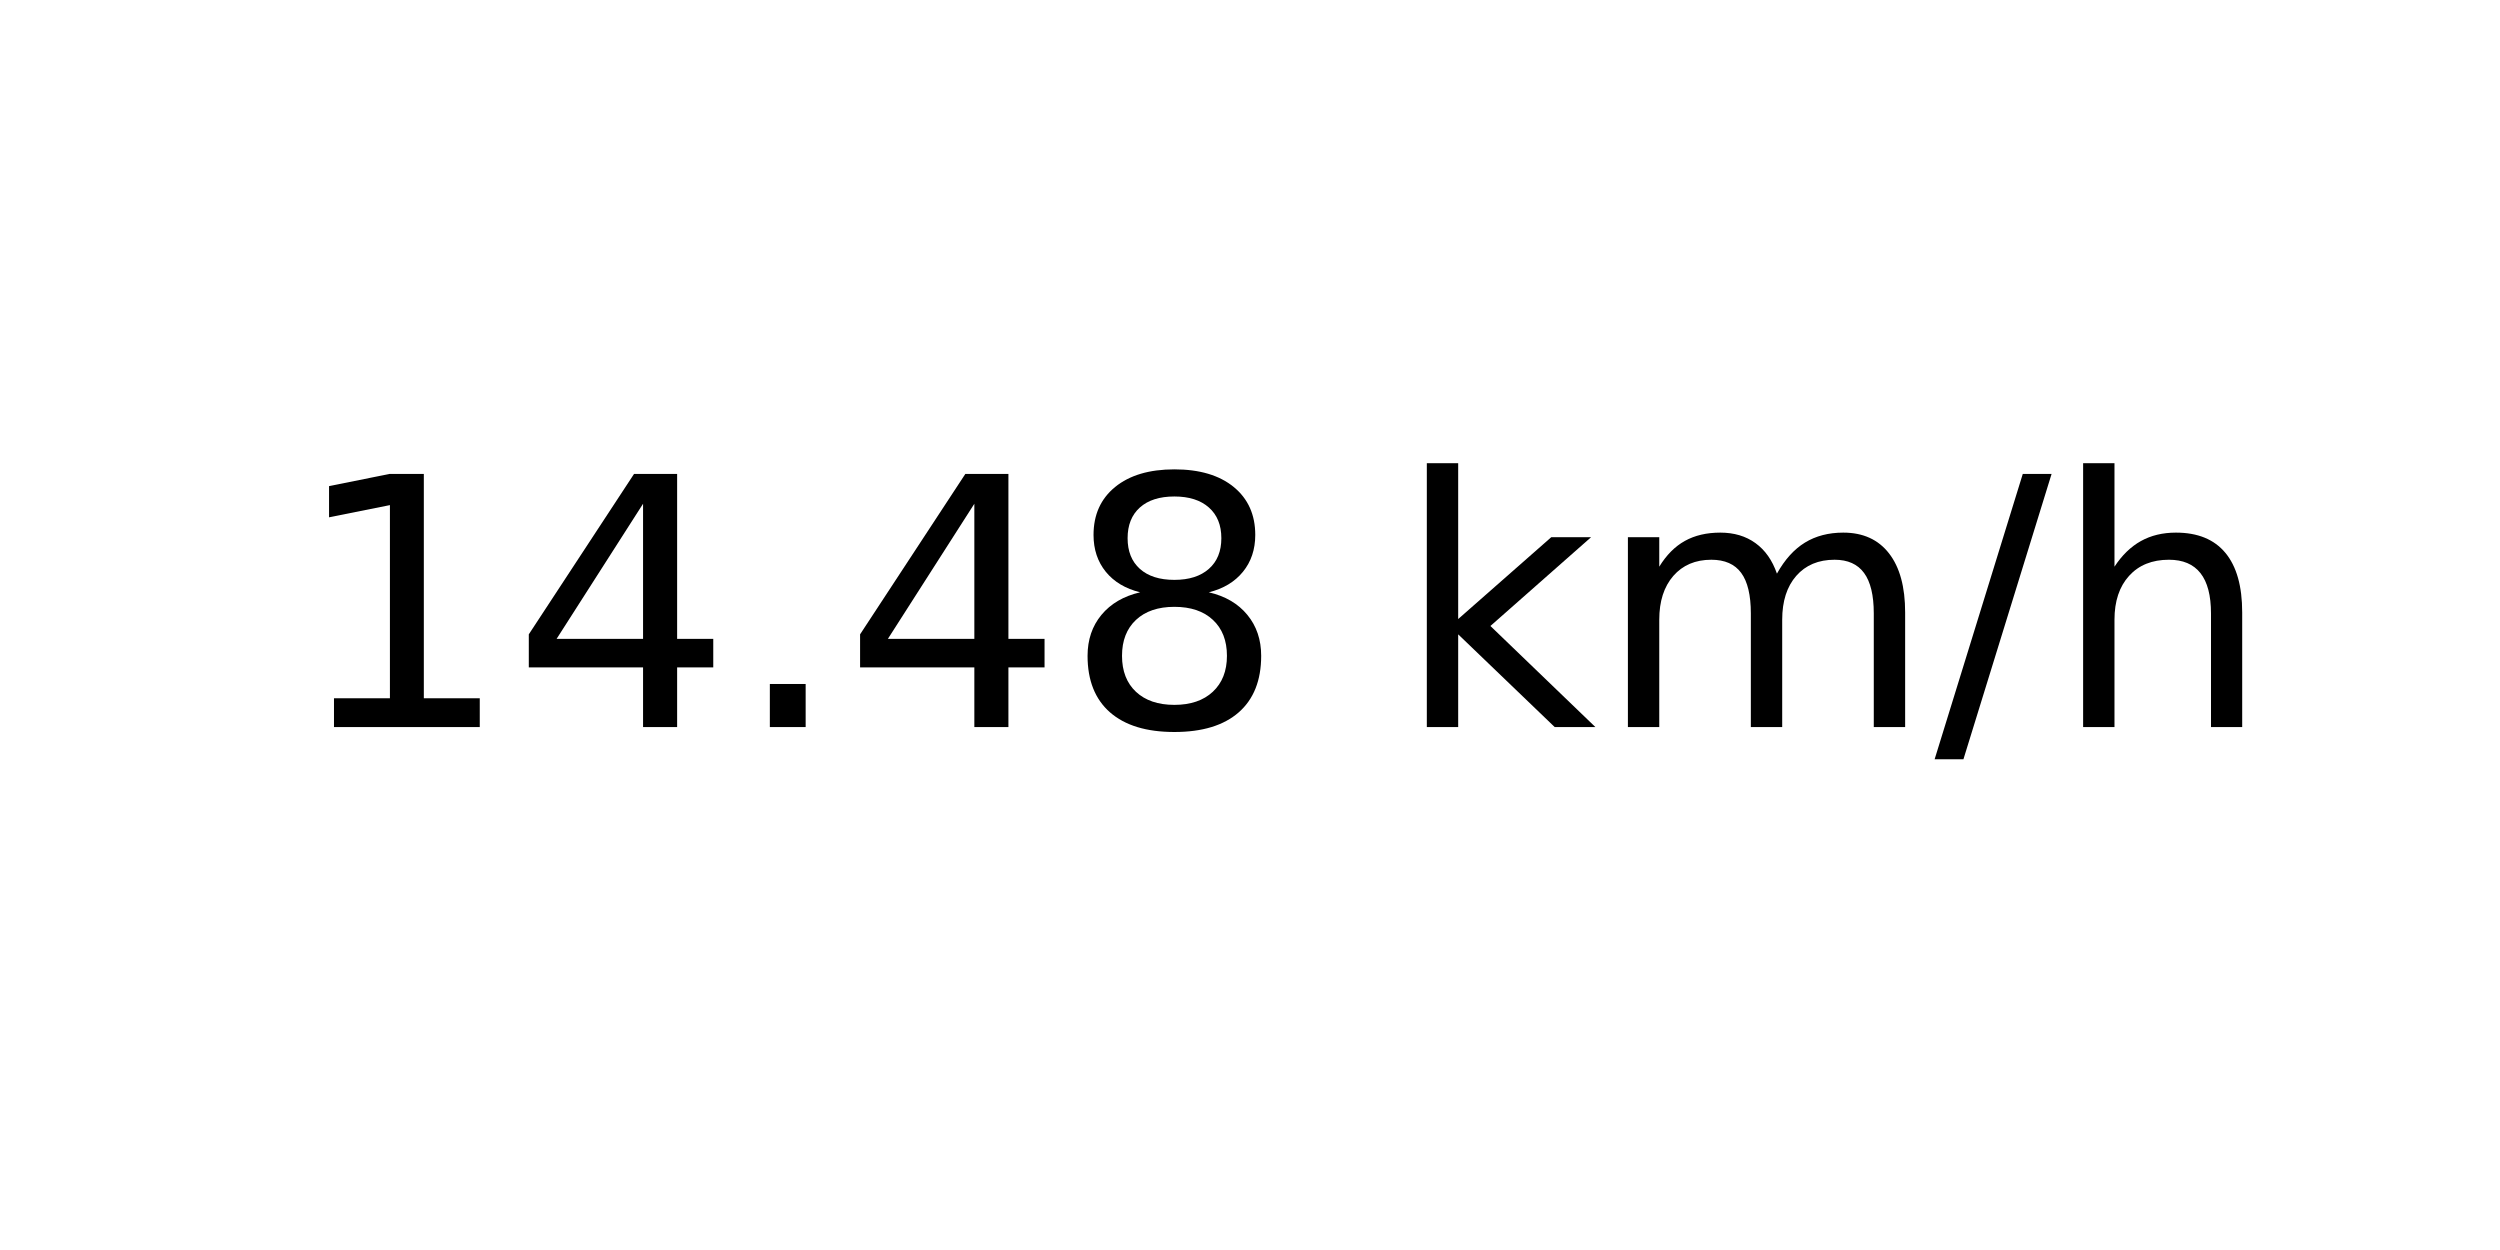
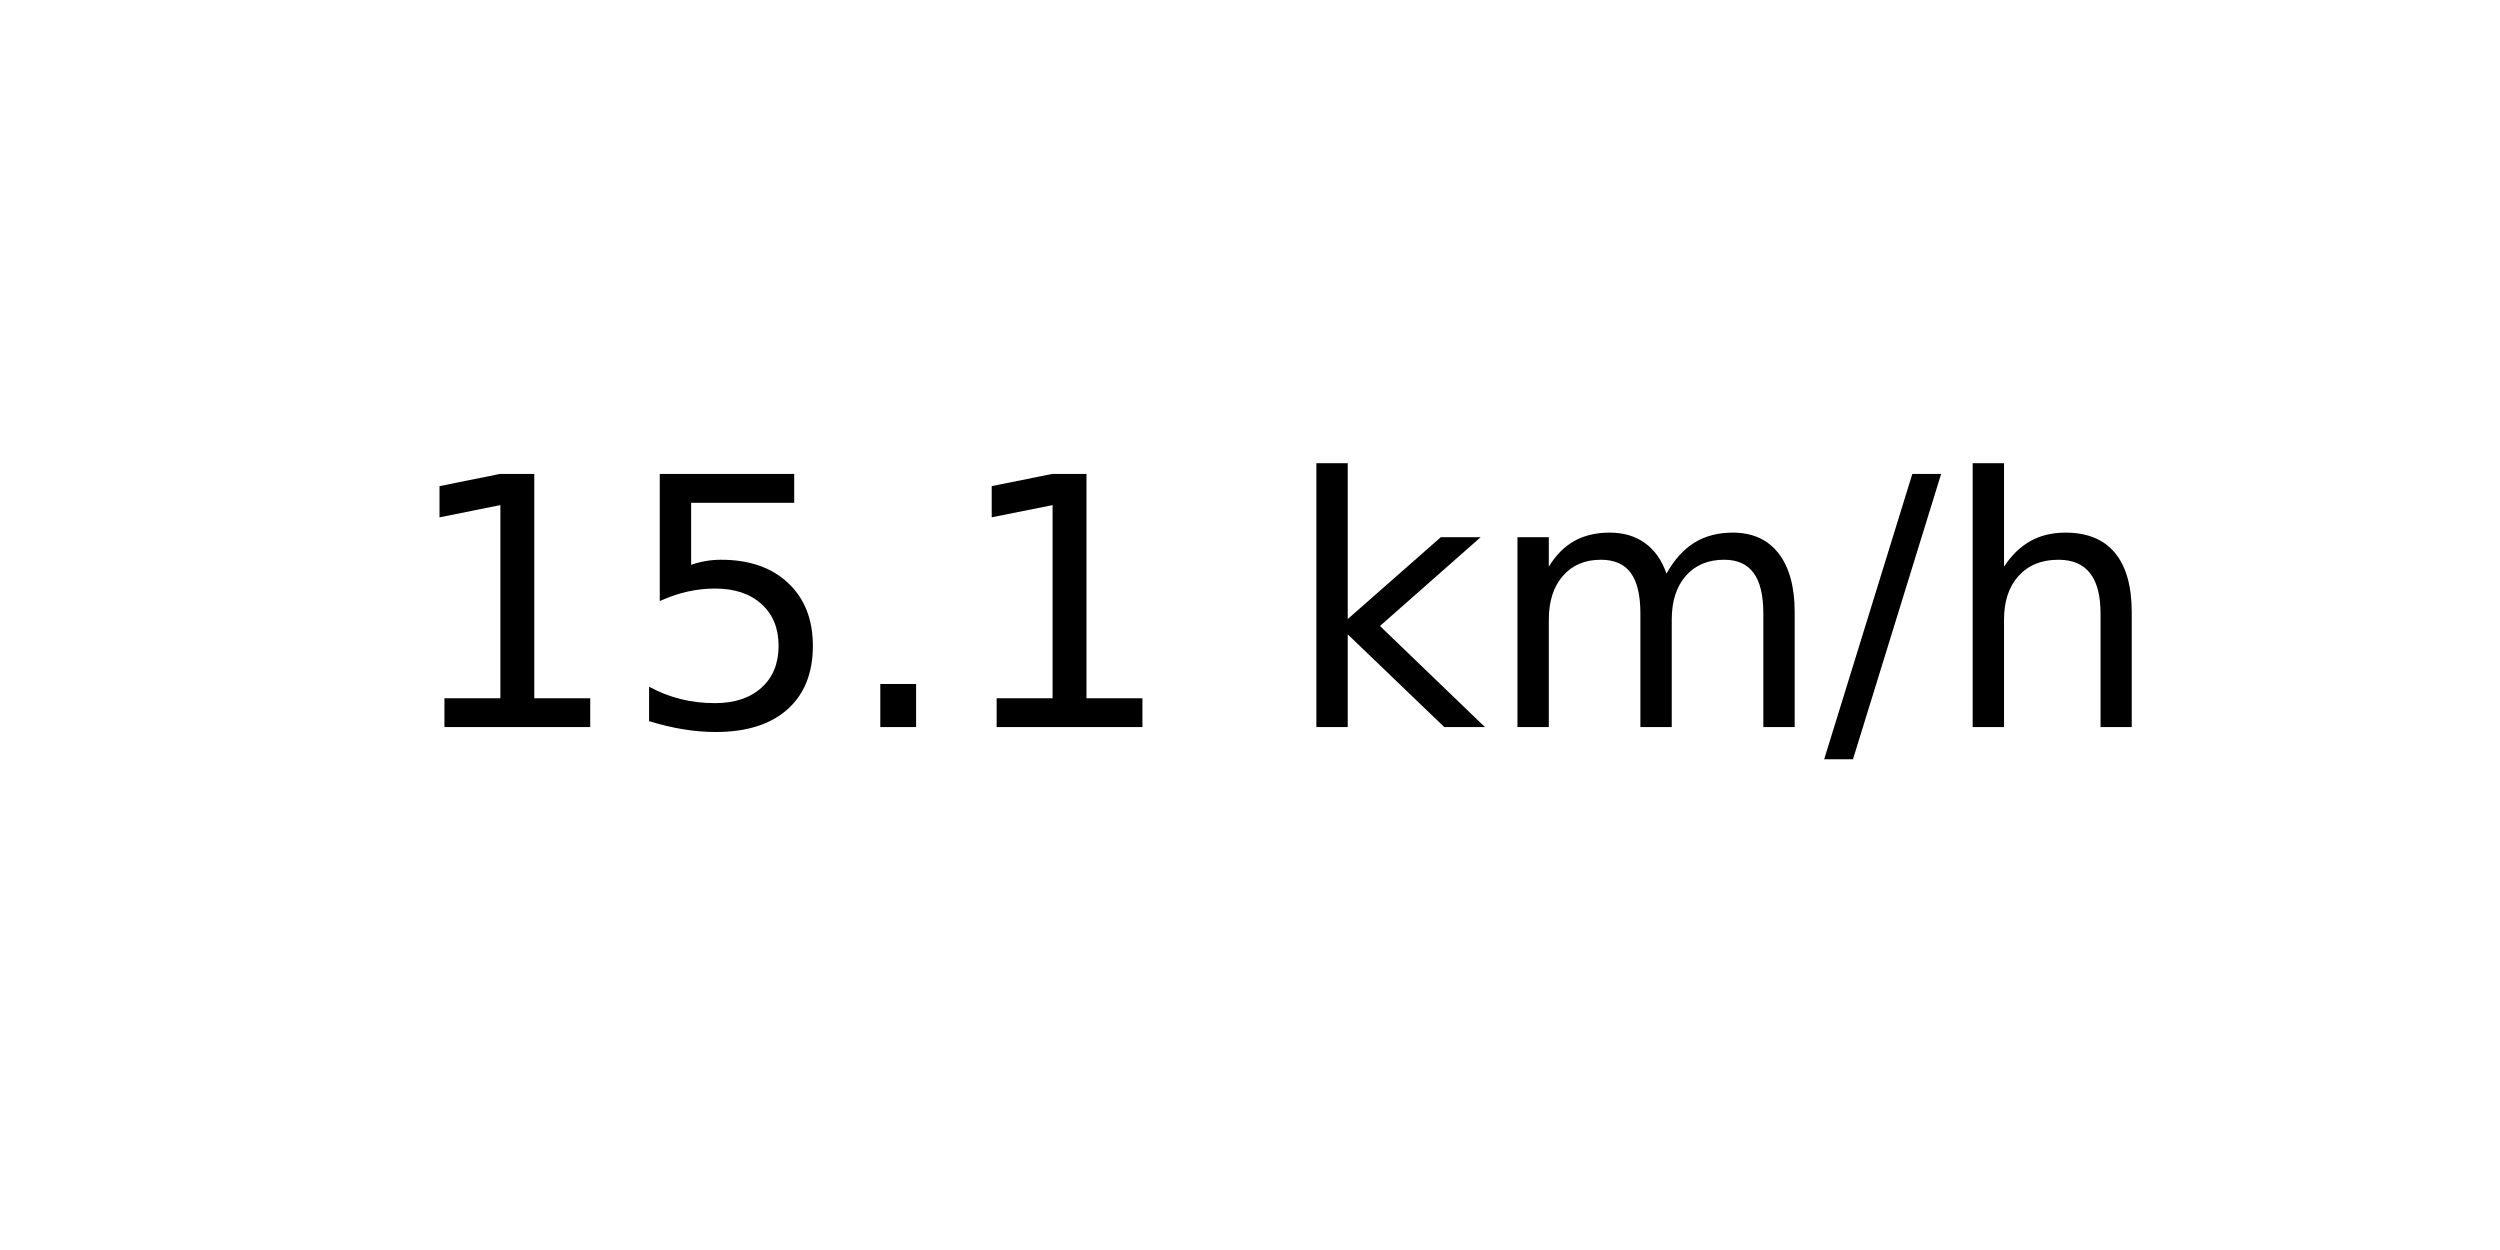
<svg xmlns="http://www.w3.org/2000/svg" xmlns:xlink="http://www.w3.org/1999/xlink" width="72pt" height="36pt" viewBox="0 0 72 36" version="1.1">
  <defs>
    <style type="text/css">*{stroke-linejoin: round; stroke-linecap: butt}</style>
  </defs>
  <g id="figure_1">
    <g id="axes_1">
      <g id="text_1">
-         <g transform="translate(8.378125 20.93937) scale(0.1 -0.1)">
+         <g transform="translate(11.55937 20.93937) scale(0.1 -0.1)">
          <defs>
            <path id="DejaVuSans-31" d="M 794 531  L 1825 531  L 1825 4091  L 703 3866  L 703 4441  L 1819 4666  L 2450 4666  L 2450 531  L 3481 531  L 3481 0  L 794 0  L 794 531  z " transform="scale(0.015625)" />
-             <path id="DejaVuSans-34" d="M 2419 4116  L 825 1625  L 2419 1625  L 2419 4116  z M 2253 4666  L 3047 4666  L 3047 1625  L 3713 1625  L 3713 1100  L 3047 1100  L 3047 0  L 2419 0  L 2419 1100  L 313 1100  L 313 1709  L 2253 4666  z " transform="scale(0.015625)" />
+             <path id="DejaVuSans-35" d="M 691 4666  L 3169 4666  L 3169 4134  L 1269 4134  L 1269 2991  Q 1406 3038 1543 3061  Q 1681 3084 1819 3084  Q 2600 3084 3056 2656  Q 3513 2228 3513 1497  Q 3513 744 3044 326  Q 2575 -91 1722 -91  Q 1428 -91 1123 -41  Q 819 9 494 109  L 494 744  Q 775 591 1075 516  Q 1375 441 1709 441  Q 2250 441 2565 725  Q 2881 1009 2881 1497  Q 2881 1984 2565 2268  Q 2250 2553 1709 2553  Q 1456 2553 1204 2497  Q 953 2441 691 2322  L 691 4666  z " transform="scale(0.015625)" />
            <path id="DejaVuSans-2e" d="M 684 794  L 1344 794  L 1344 0  L 684 0  L 684 794  z " transform="scale(0.015625)" />
-             <path id="DejaVuSans-38" d="M 2034 2216  Q 1584 2216 1326 1975  Q 1069 1734 1069 1313  Q 1069 891 1326 650  Q 1584 409 2034 409  Q 2484 409 2743 651  Q 3003 894 3003 1313  Q 3003 1734 2745 1975  Q 2488 2216 2034 2216  z M 1403 2484  Q 997 2584 770 2862  Q 544 3141 544 3541  Q 544 4100 942 4425  Q 1341 4750 2034 4750  Q 2731 4750 3128 4425  Q 3525 4100 3525 3541  Q 3525 3141 3298 2862  Q 3072 2584 2669 2484  Q 3125 2378 3379 2068  Q 3634 1759 3634 1313  Q 3634 634 3220 271  Q 2806 -91 2034 -91  Q 1263 -91 848 271  Q 434 634 434 1313  Q 434 1759 690 2068  Q 947 2378 1403 2484  z M 1172 3481  Q 1172 3119 1398 2916  Q 1625 2713 2034 2713  Q 2441 2713 2670 2916  Q 2900 3119 2900 3481  Q 2900 3844 2670 4047  Q 2441 4250 2034 4250  Q 1625 4250 1398 4047  Q 1172 3844 1172 3481  z " transform="scale(0.015625)" />
            <path id="DejaVuSans-20" transform="scale(0.015625)" />
            <path id="DejaVuSans-6b" d="M 581 4863  L 1159 4863  L 1159 1991  L 2875 3500  L 3609 3500  L 1753 1863  L 3688 0  L 2938 0  L 1159 1709  L 1159 0  L 581 0  L 581 4863  z " transform="scale(0.015625)" />
            <path id="DejaVuSans-6d" d="M 3328 2828  Q 3544 3216 3844 3400  Q 4144 3584 4550 3584  Q 5097 3584 5394 3201  Q 5691 2819 5691 2113  L 5691 0  L 5113 0  L 5113 2094  Q 5113 2597 4934 2840  Q 4756 3084 4391 3084  Q 3944 3084 3684 2787  Q 3425 2491 3425 1978  L 3425 0  L 2847 0  L 2847 2094  Q 2847 2600 2669 2842  Q 2491 3084 2119 3084  Q 1678 3084 1418 2786  Q 1159 2488 1159 1978  L 1159 0  L 581 0  L 581 3500  L 1159 3500  L 1159 2956  Q 1356 3278 1631 3431  Q 1906 3584 2284 3584  Q 2666 3584 2933 3390  Q 3200 3197 3328 2828  z " transform="scale(0.015625)" />
            <path id="DejaVuSans-2f" d="M 1625 4666  L 2156 4666  L 531 -594  L 0 -594  L 1625 4666  z " transform="scale(0.015625)" />
            <path id="DejaVuSans-68" d="M 3513 2113  L 3513 0  L 2938 0  L 2938 2094  Q 2938 2591 2744 2837  Q 2550 3084 2163 3084  Q 1697 3084 1428 2787  Q 1159 2491 1159 1978  L 1159 0  L 581 0  L 581 4863  L 1159 4863  L 1159 2956  Q 1366 3272 1645 3428  Q 1925 3584 2291 3584  Q 2894 3584 3203 3211  Q 3513 2838 3513 2113  z " transform="scale(0.015625)" />
          </defs>
          <use xlink:href="#DejaVuSans-31" />
-           <use xlink:href="#DejaVuSans-34" x="63.623" />
+           <use xlink:href="#DejaVuSans-35" x="63.623" />
          <use xlink:href="#DejaVuSans-2e" x="127.246" />
-           <use xlink:href="#DejaVuSans-34" x="159.033" />
-           <use xlink:href="#DejaVuSans-38" x="222.656" />
-           <use xlink:href="#DejaVuSans-20" x="286.279" />
-           <use xlink:href="#DejaVuSans-6b" x="318.066" />
-           <use xlink:href="#DejaVuSans-6d" x="375.977" />
-           <use xlink:href="#DejaVuSans-2f" x="473.389" />
-           <use xlink:href="#DejaVuSans-68" x="507.08" />
+           <use xlink:href="#DejaVuSans-31" x="159.033" />
+           <use xlink:href="#DejaVuSans-20" x="222.656" />
+           <use xlink:href="#DejaVuSans-6b" x="254.443" />
+           <use xlink:href="#DejaVuSans-6d" x="312.354" />
+           <use xlink:href="#DejaVuSans-2f" x="409.766" />
+           <use xlink:href="#DejaVuSans-68" x="443.457" />
        </g>
      </g>
    </g>
  </g>
</svg>
